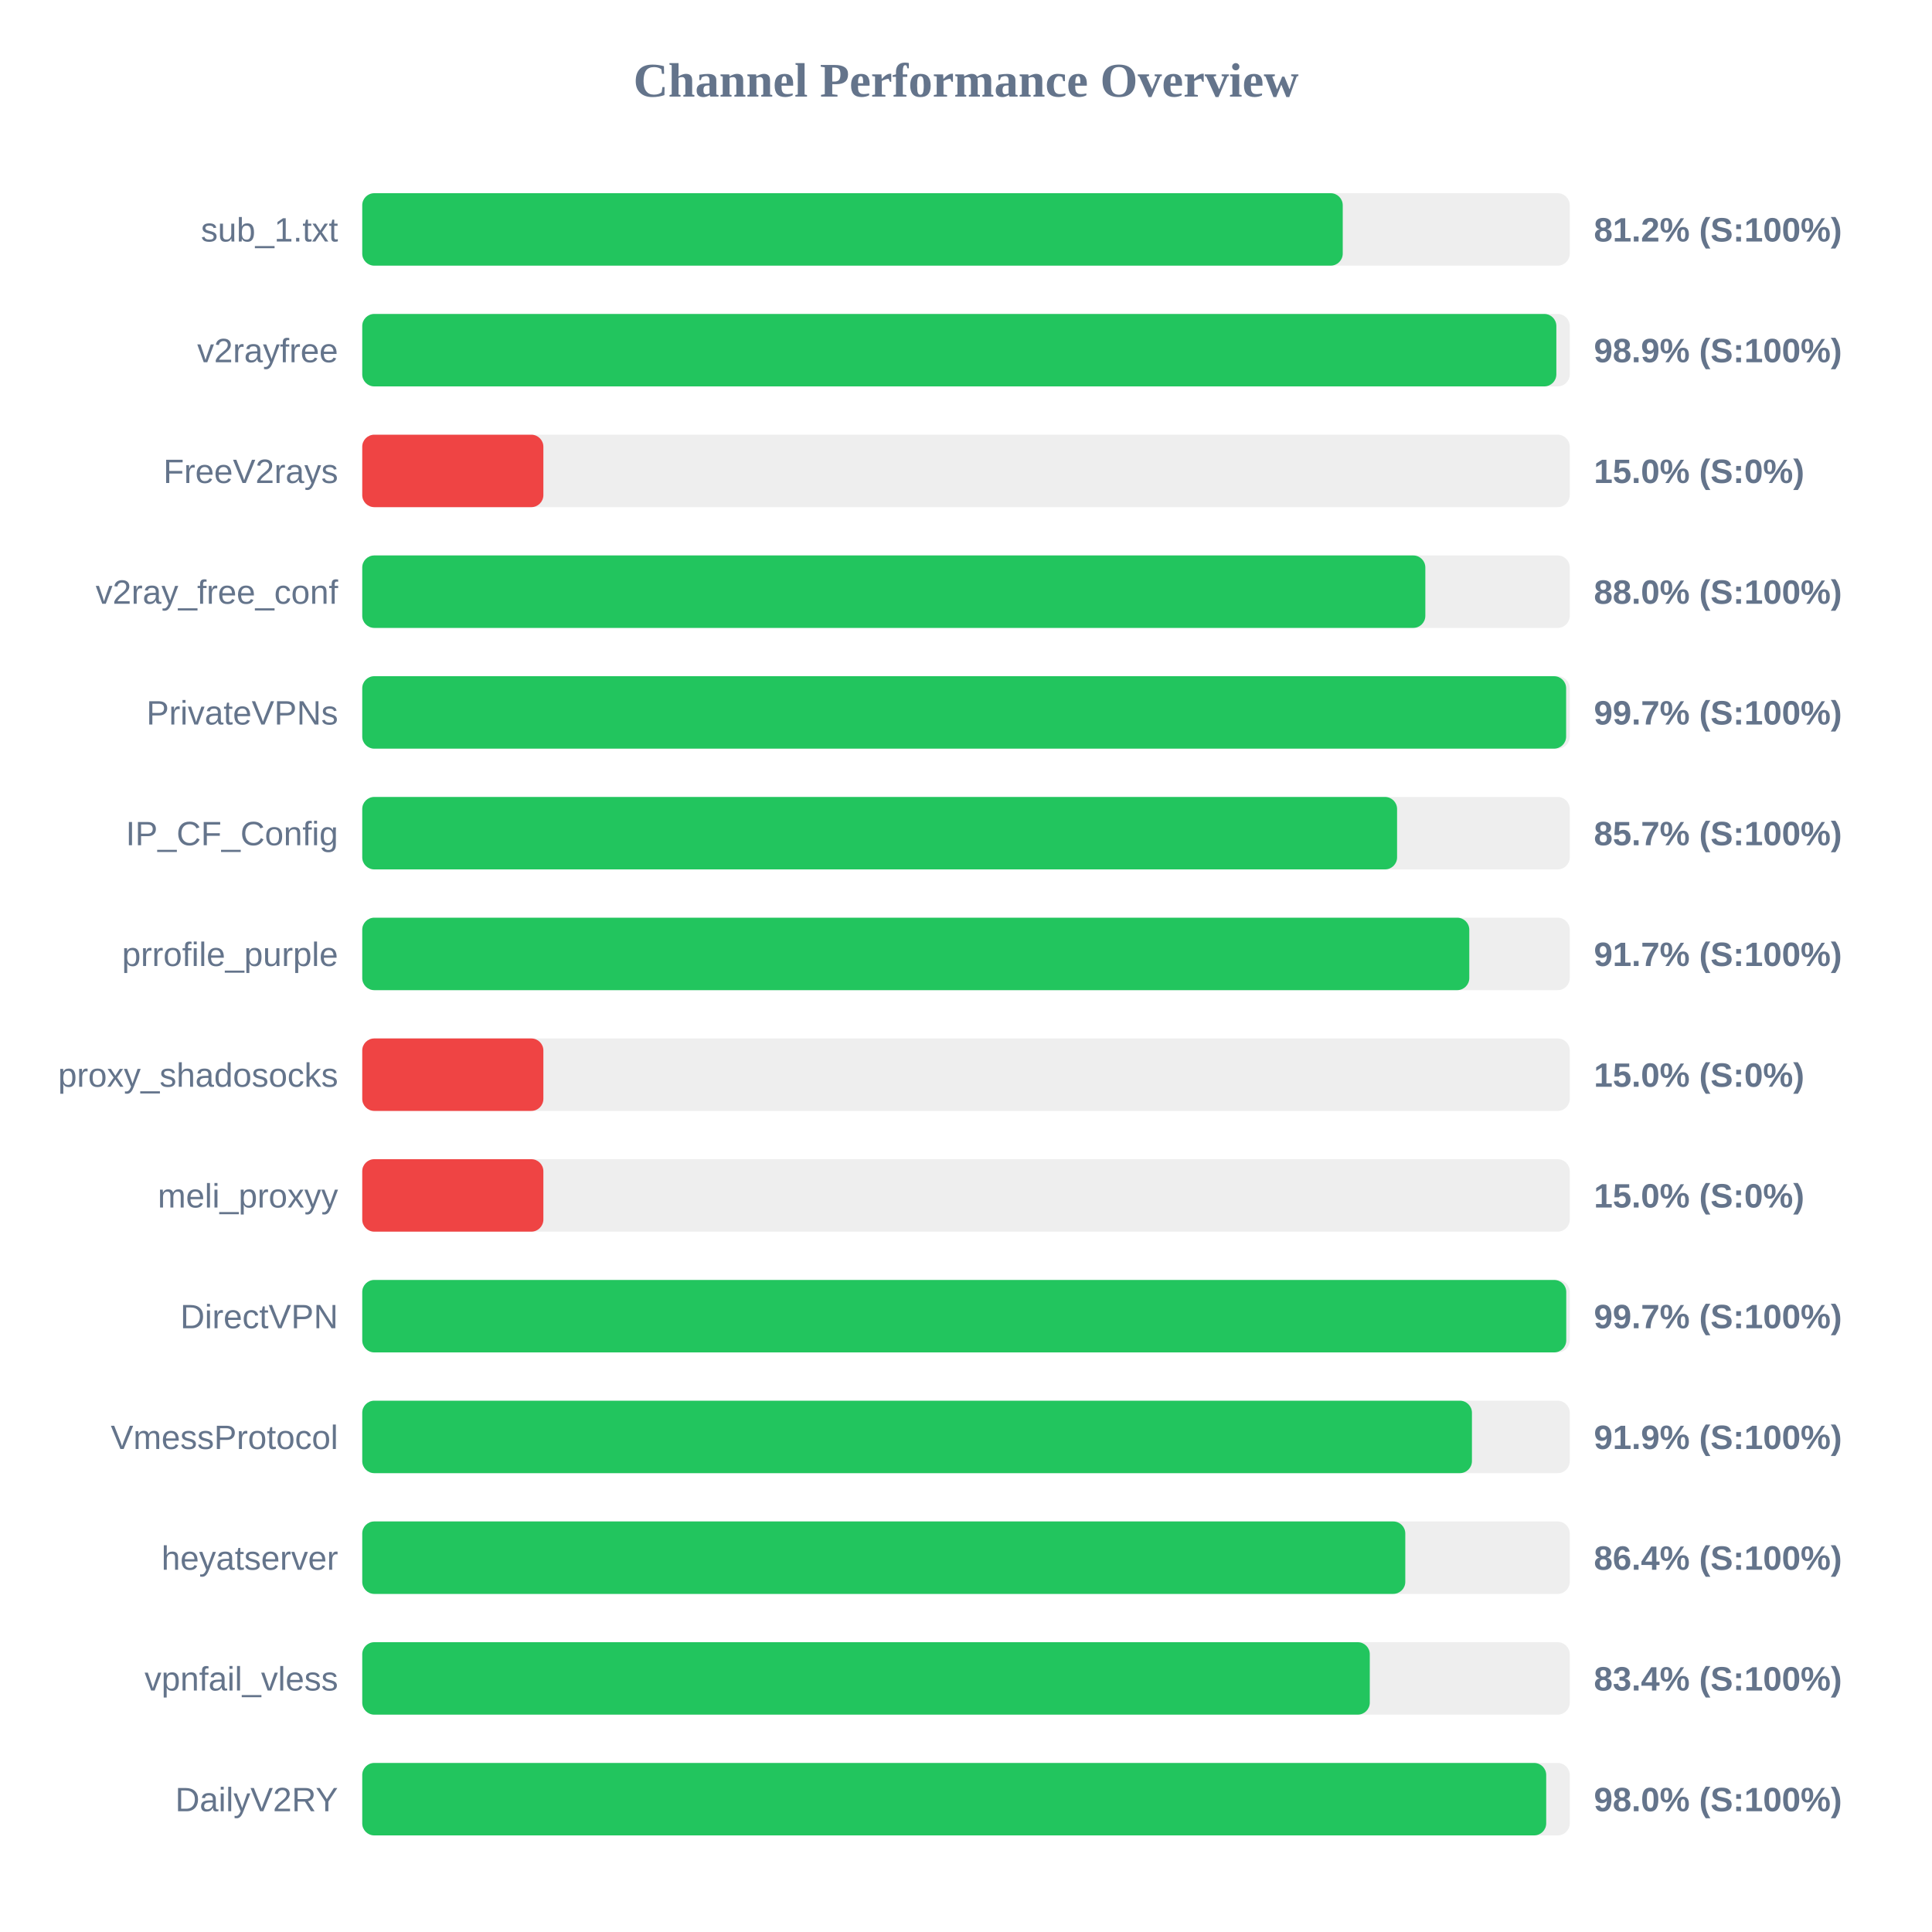
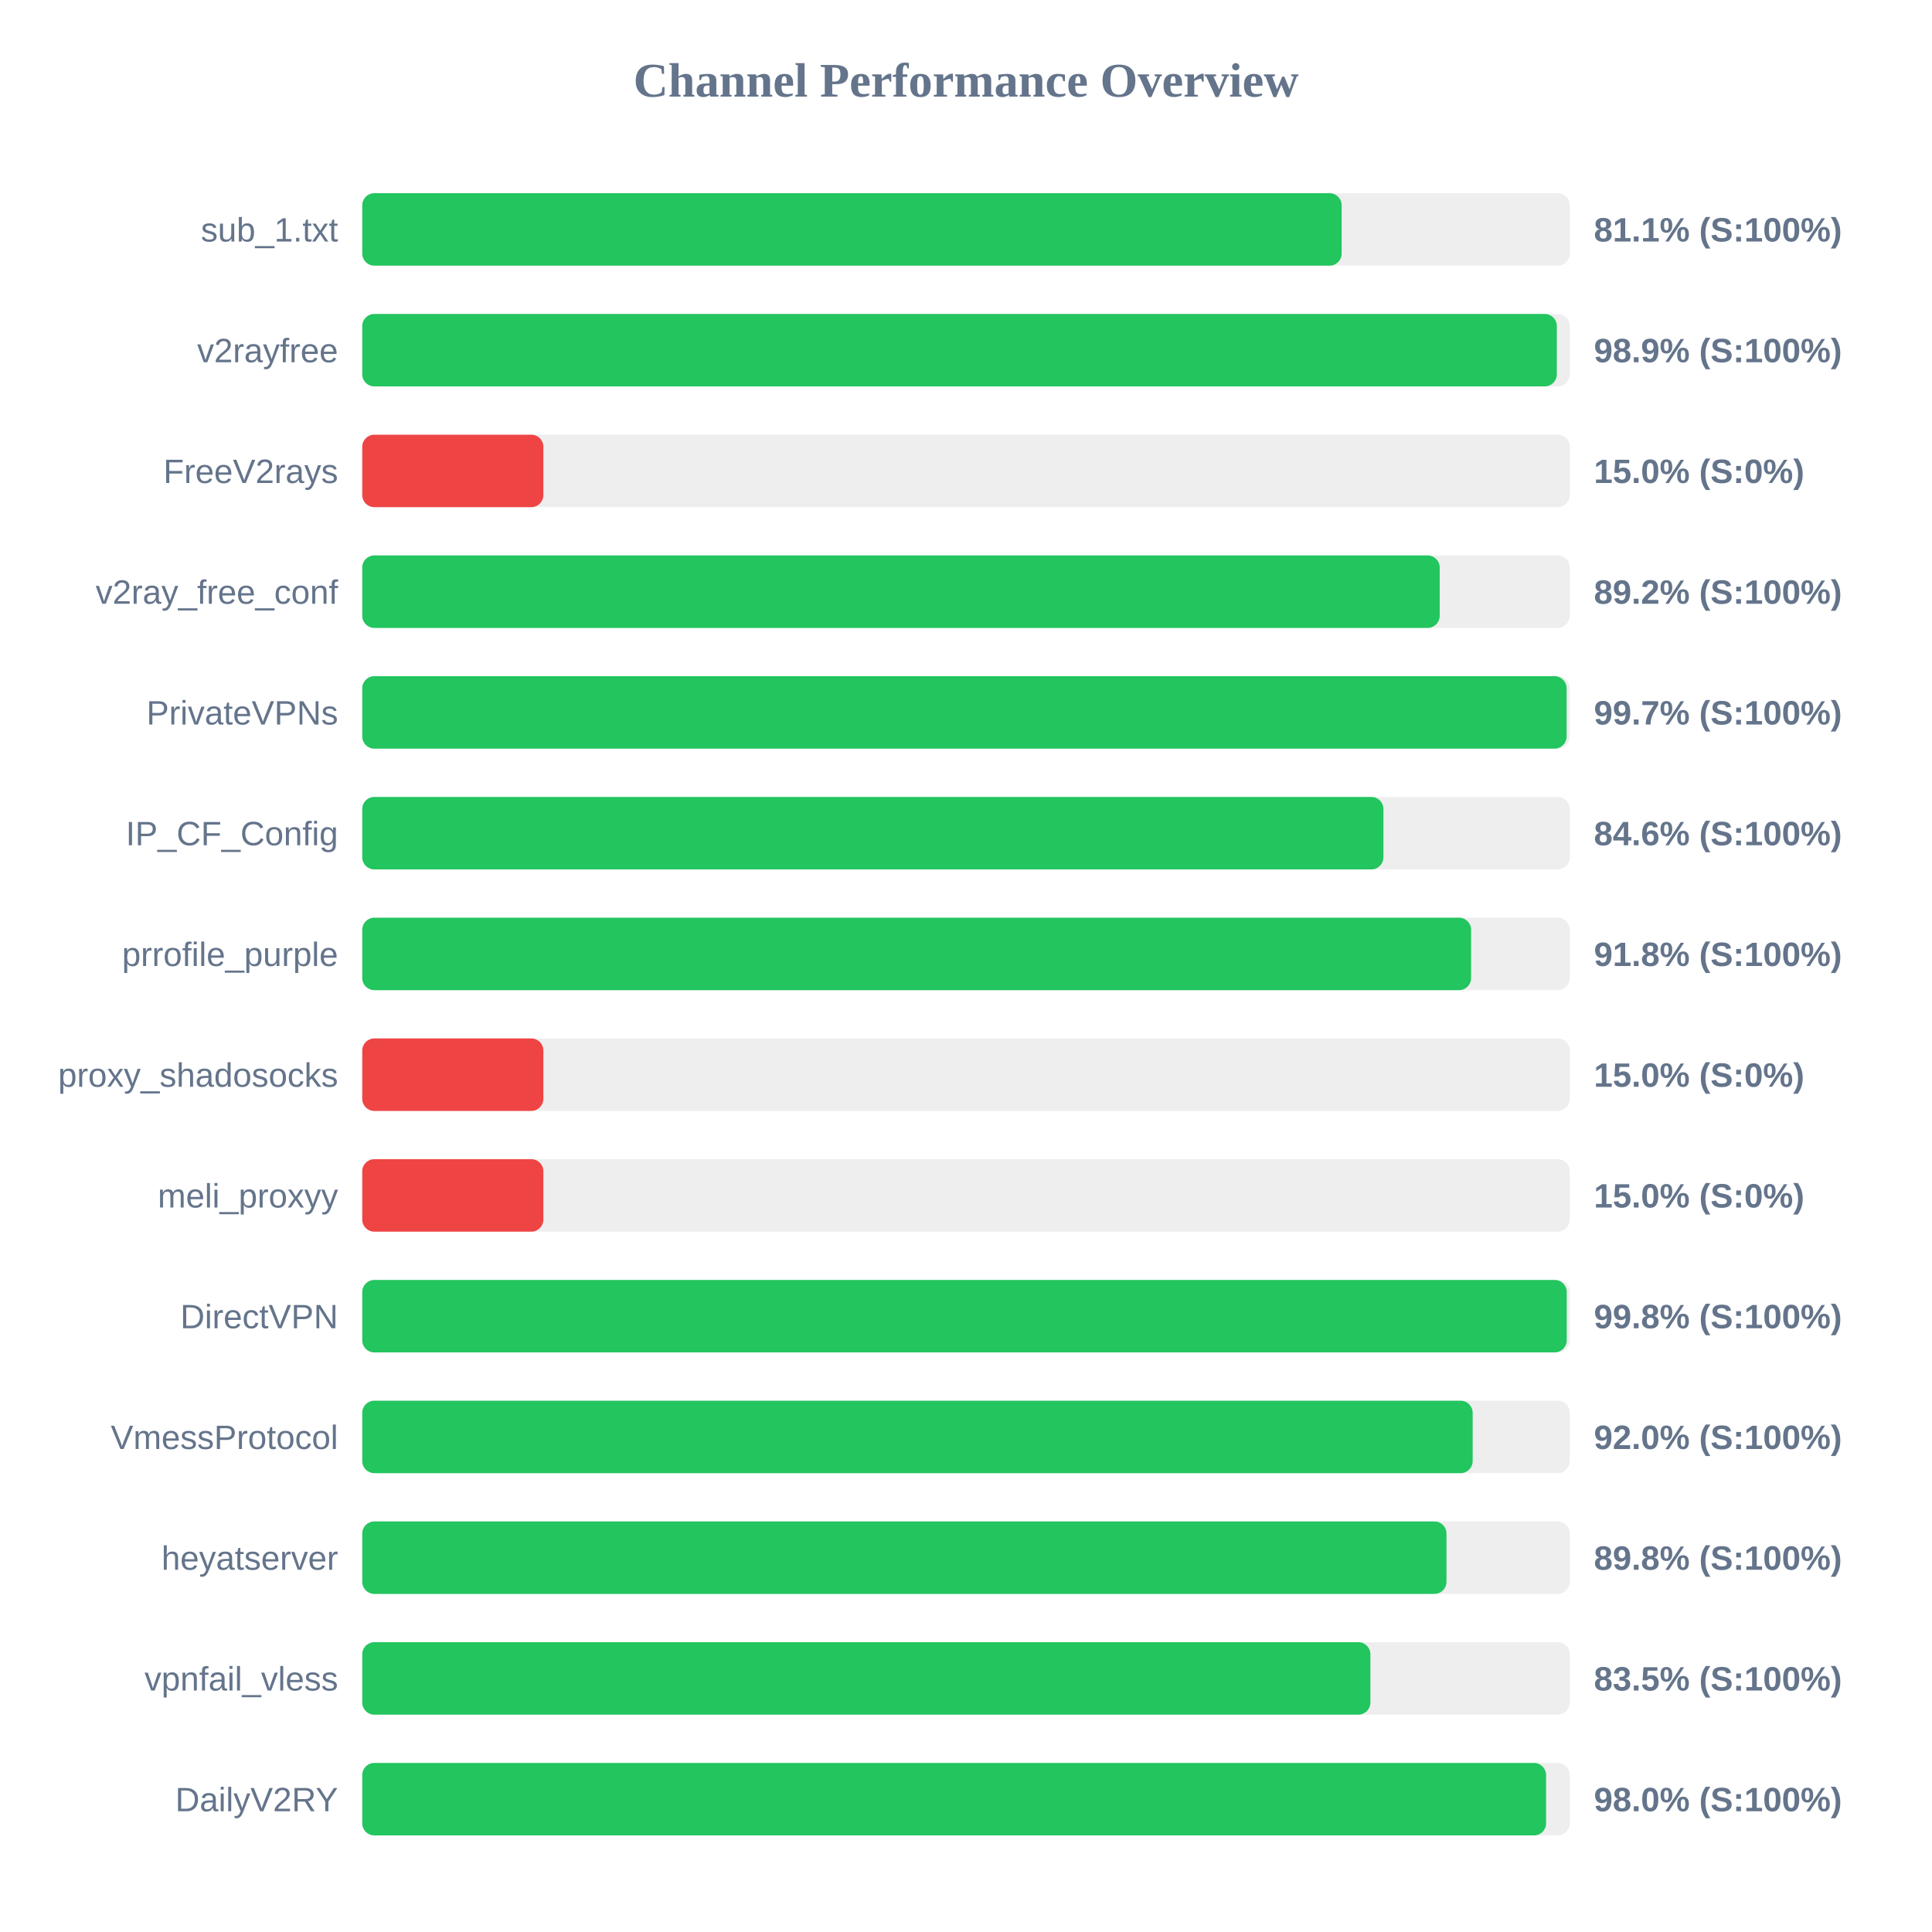
<svg xmlns="http://www.w3.org/2000/svg" width="800" height="800" version="1.1">
  <style>
        .row { font: 14px Arial; fill: #64748b; }
        .score { font: bold 14px Arial; fill: #64748b; }
    </style>
  <text x="400" y="40" text-anchor="middle" font-size="20px" font-weight="bold" fill="#64748b">Channel Performance Overview</text>
  <rect x="150" y="80" width="500" height="30" fill="#eee" rx="5" />
-   <rect x="150" y="80" width="406.0" height="30" fill="#22c55e" rx="5" />
+   <rect x="150" y="80" width="405.55" height="30" fill="#22c55e" rx="5" />
  <text x="140" y="100" text-anchor="end" class="row">sub_1.txt</text>
-   <text x="660" y="100" text-anchor="start" class="score">81.2% (S:100%)</text>
+   <text x="660" y="100" text-anchor="start" class="score">81.1% (S:100%)</text>
  <rect x="150" y="130" width="500" height="30" fill="#eee" rx="5" />
-   <rect x="150" y="130" width="494.45" height="30" fill="#22c55e" rx="5" />
+   <rect x="150" y="130" width="494.65" height="30" fill="#22c55e" rx="5" />
  <text x="140" y="150" text-anchor="end" class="row">v2rayfree</text>
  <text x="660" y="150" text-anchor="start" class="score">98.9% (S:100%)</text>
  <rect x="150" y="180" width="500" height="30" fill="#eee" rx="5" />
  <rect x="150" y="180" width="75.0" height="30" fill="#ef4444" rx="5" />
  <text x="140" y="200" text-anchor="end" class="row">FreeV2rays</text>
  <text x="660" y="200" text-anchor="start" class="score">15.0% (S:0%)</text>
  <rect x="150" y="230" width="500" height="30" fill="#eee" rx="5" />
-   <rect x="150" y="230" width="440.2" height="30" fill="#22c55e" rx="5" />
+   <rect x="150" y="230" width="446.15" height="30" fill="#22c55e" rx="5" />
  <text x="140" y="250" text-anchor="end" class="row">v2ray_free_conf</text>
-   <text x="660" y="250" text-anchor="start" class="score">88.0% (S:100%)</text>
+   <text x="660" y="250" text-anchor="start" class="score">89.2% (S:100%)</text>
  <rect x="150" y="280" width="500" height="30" fill="#eee" rx="5" />
-   <rect x="150" y="280" width="498.5" height="30" fill="#22c55e" rx="5" />
+   <rect x="150" y="280" width="498.7" height="30" fill="#22c55e" rx="5" />
  <text x="140" y="300" text-anchor="end" class="row">PrivateVPNs</text>
  <text x="660" y="300" text-anchor="start" class="score">99.7% (S:100%)</text>
  <rect x="150" y="330" width="500" height="30" fill="#eee" rx="5" />
-   <rect x="150" y="330" width="428.5" height="30" fill="#22c55e" rx="5" />
+   <rect x="150" y="330" width="422.85" height="30" fill="#22c55e" rx="5" />
  <text x="140" y="350" text-anchor="end" class="row">IP_CF_Config</text>
-   <text x="660" y="350" text-anchor="start" class="score">85.7% (S:100%)</text>
+   <text x="660" y="350" text-anchor="start" class="score">84.6% (S:100%)</text>
  <rect x="150" y="380" width="500" height="30" fill="#eee" rx="5" />
-   <rect x="150" y="380" width="458.4" height="30" fill="#22c55e" rx="5" />
+   <rect x="150" y="380" width="459.15" height="30" fill="#22c55e" rx="5" />
  <text x="140" y="400" text-anchor="end" class="row">prrofile_purple</text>
-   <text x="660" y="400" text-anchor="start" class="score">91.7% (S:100%)</text>
+   <text x="660" y="400" text-anchor="start" class="score">91.8% (S:100%)</text>
  <rect x="150" y="430" width="500" height="30" fill="#eee" rx="5" />
  <rect x="150" y="430" width="75.0" height="30" fill="#ef4444" rx="5" />
  <text x="140" y="450" text-anchor="end" class="row">proxy_shadosocks</text>
  <text x="660" y="450" text-anchor="start" class="score">15.0% (S:0%)</text>
  <rect x="150" y="480" width="500" height="30" fill="#eee" rx="5" />
  <rect x="150" y="480" width="75.0" height="30" fill="#ef4444" rx="5" />
  <text x="140" y="500" text-anchor="end" class="row">meli_proxyy</text>
  <text x="660" y="500" text-anchor="start" class="score">15.0% (S:0%)</text>
  <rect x="150" y="530" width="500" height="30" fill="#eee" rx="5" />
-   <rect x="150" y="530" width="498.55" height="30" fill="#22c55e" rx="5" />
+   <rect x="150" y="530" width="498.75" height="30" fill="#22c55e" rx="5" />
  <text x="140" y="550" text-anchor="end" class="row">DirectVPN</text>
-   <text x="660" y="550" text-anchor="start" class="score">99.7% (S:100%)</text>
+   <text x="660" y="550" text-anchor="start" class="score">99.8% (S:100%)</text>
  <rect x="150" y="580" width="500" height="30" fill="#eee" rx="5" />
-   <rect x="150" y="580" width="459.5" height="30" fill="#22c55e" rx="5" />
+   <rect x="150" y="580" width="459.8" height="30" fill="#22c55e" rx="5" />
  <text x="140" y="600" text-anchor="end" class="row">VmessProtocol</text>
-   <text x="660" y="600" text-anchor="start" class="score">91.9% (S:100%)</text>
+   <text x="660" y="600" text-anchor="start" class="score">92.0% (S:100%)</text>
  <rect x="150" y="630" width="500" height="30" fill="#eee" rx="5" />
-   <rect x="150" y="630" width="431.9" height="30" fill="#22c55e" rx="5" />
+   <rect x="150" y="630" width="448.95" height="30" fill="#22c55e" rx="5" />
  <text x="140" y="650" text-anchor="end" class="row">heyatserver</text>
-   <text x="660" y="650" text-anchor="start" class="score">86.4% (S:100%)</text>
+   <text x="660" y="650" text-anchor="start" class="score">89.8% (S:100%)</text>
  <rect x="150" y="680" width="500" height="30" fill="#eee" rx="5" />
-   <rect x="150" y="680" width="417.2" height="30" fill="#22c55e" rx="5" />
+   <rect x="150" y="680" width="417.45" height="30" fill="#22c55e" rx="5" />
  <text x="140" y="700" text-anchor="end" class="row">vpnfail_vless</text>
-   <text x="660" y="700" text-anchor="start" class="score">83.4% (S:100%)</text>
+   <text x="660" y="700" text-anchor="start" class="score">83.5% (S:100%)</text>
  <rect x="150" y="730" width="500" height="30" fill="#eee" rx="5" />
-   <rect x="150" y="730" width="490.25" height="30" fill="#22c55e" rx="5" />
+   <rect x="150" y="730" width="490.2" height="30" fill="#22c55e" rx="5" />
  <text x="140" y="750" text-anchor="end" class="row">DailyV2RY</text>
  <text x="660" y="750" text-anchor="start" class="score">98.0% (S:100%)</text>
</svg>
